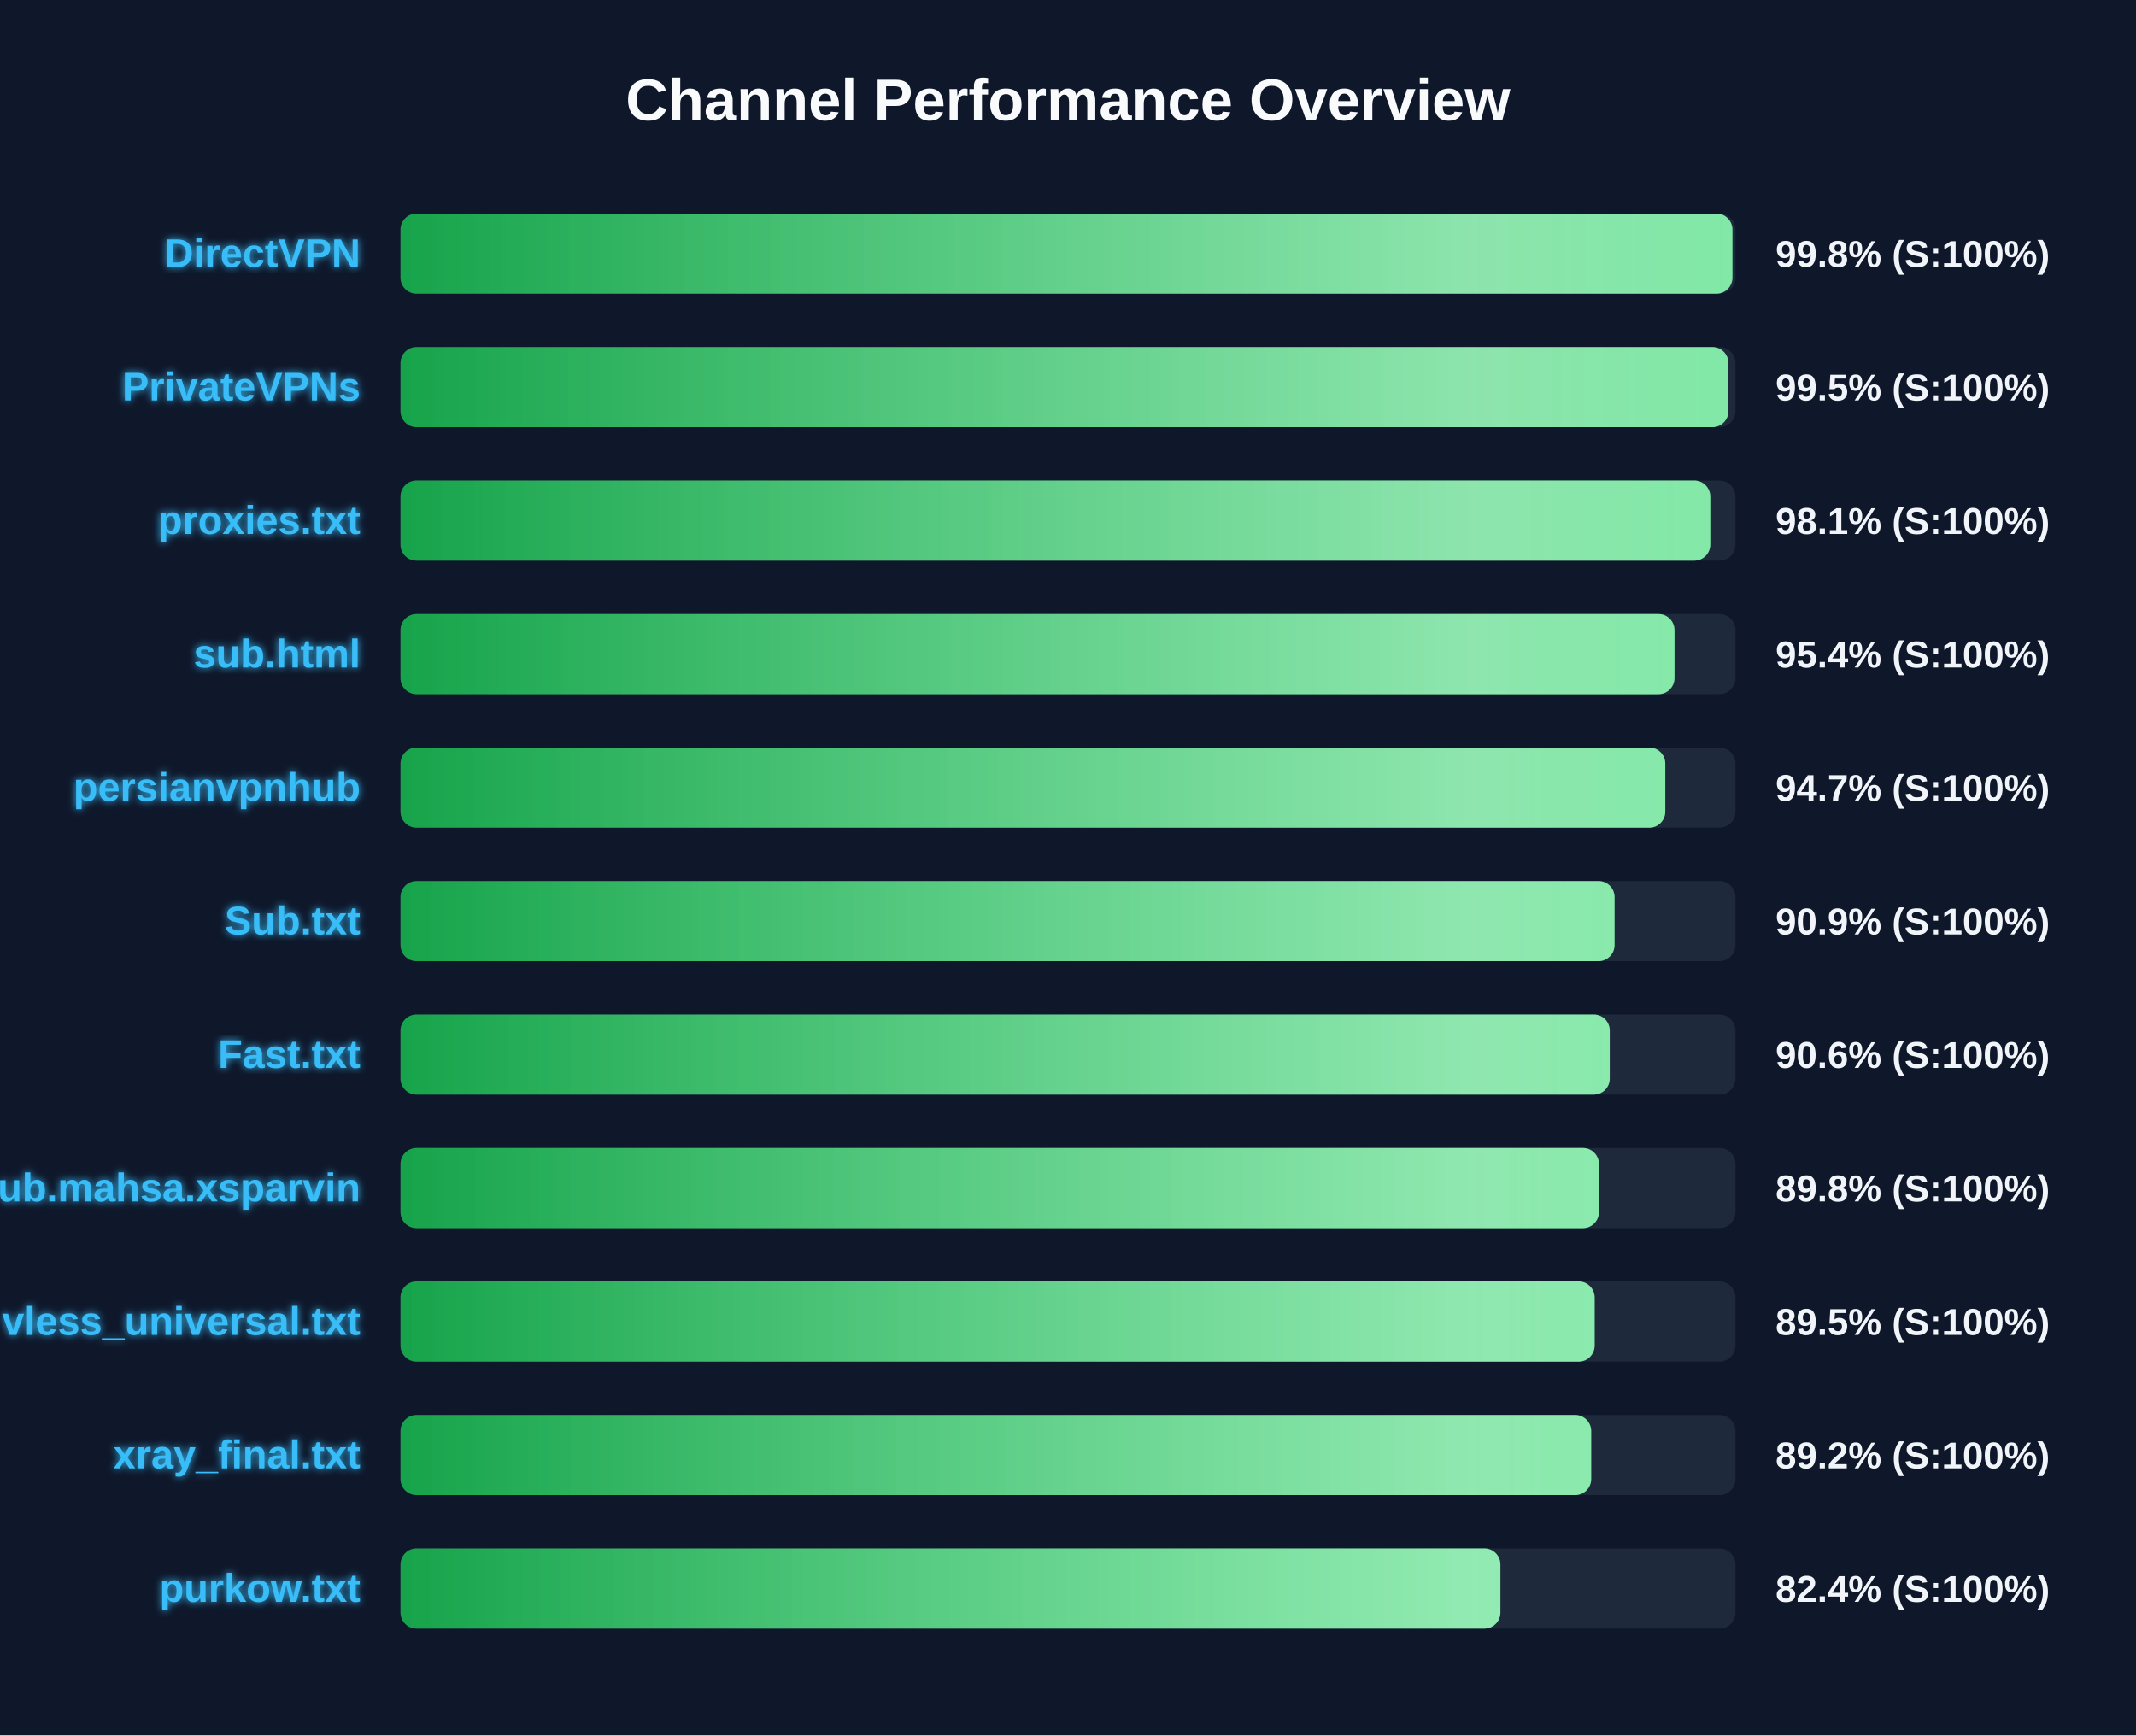
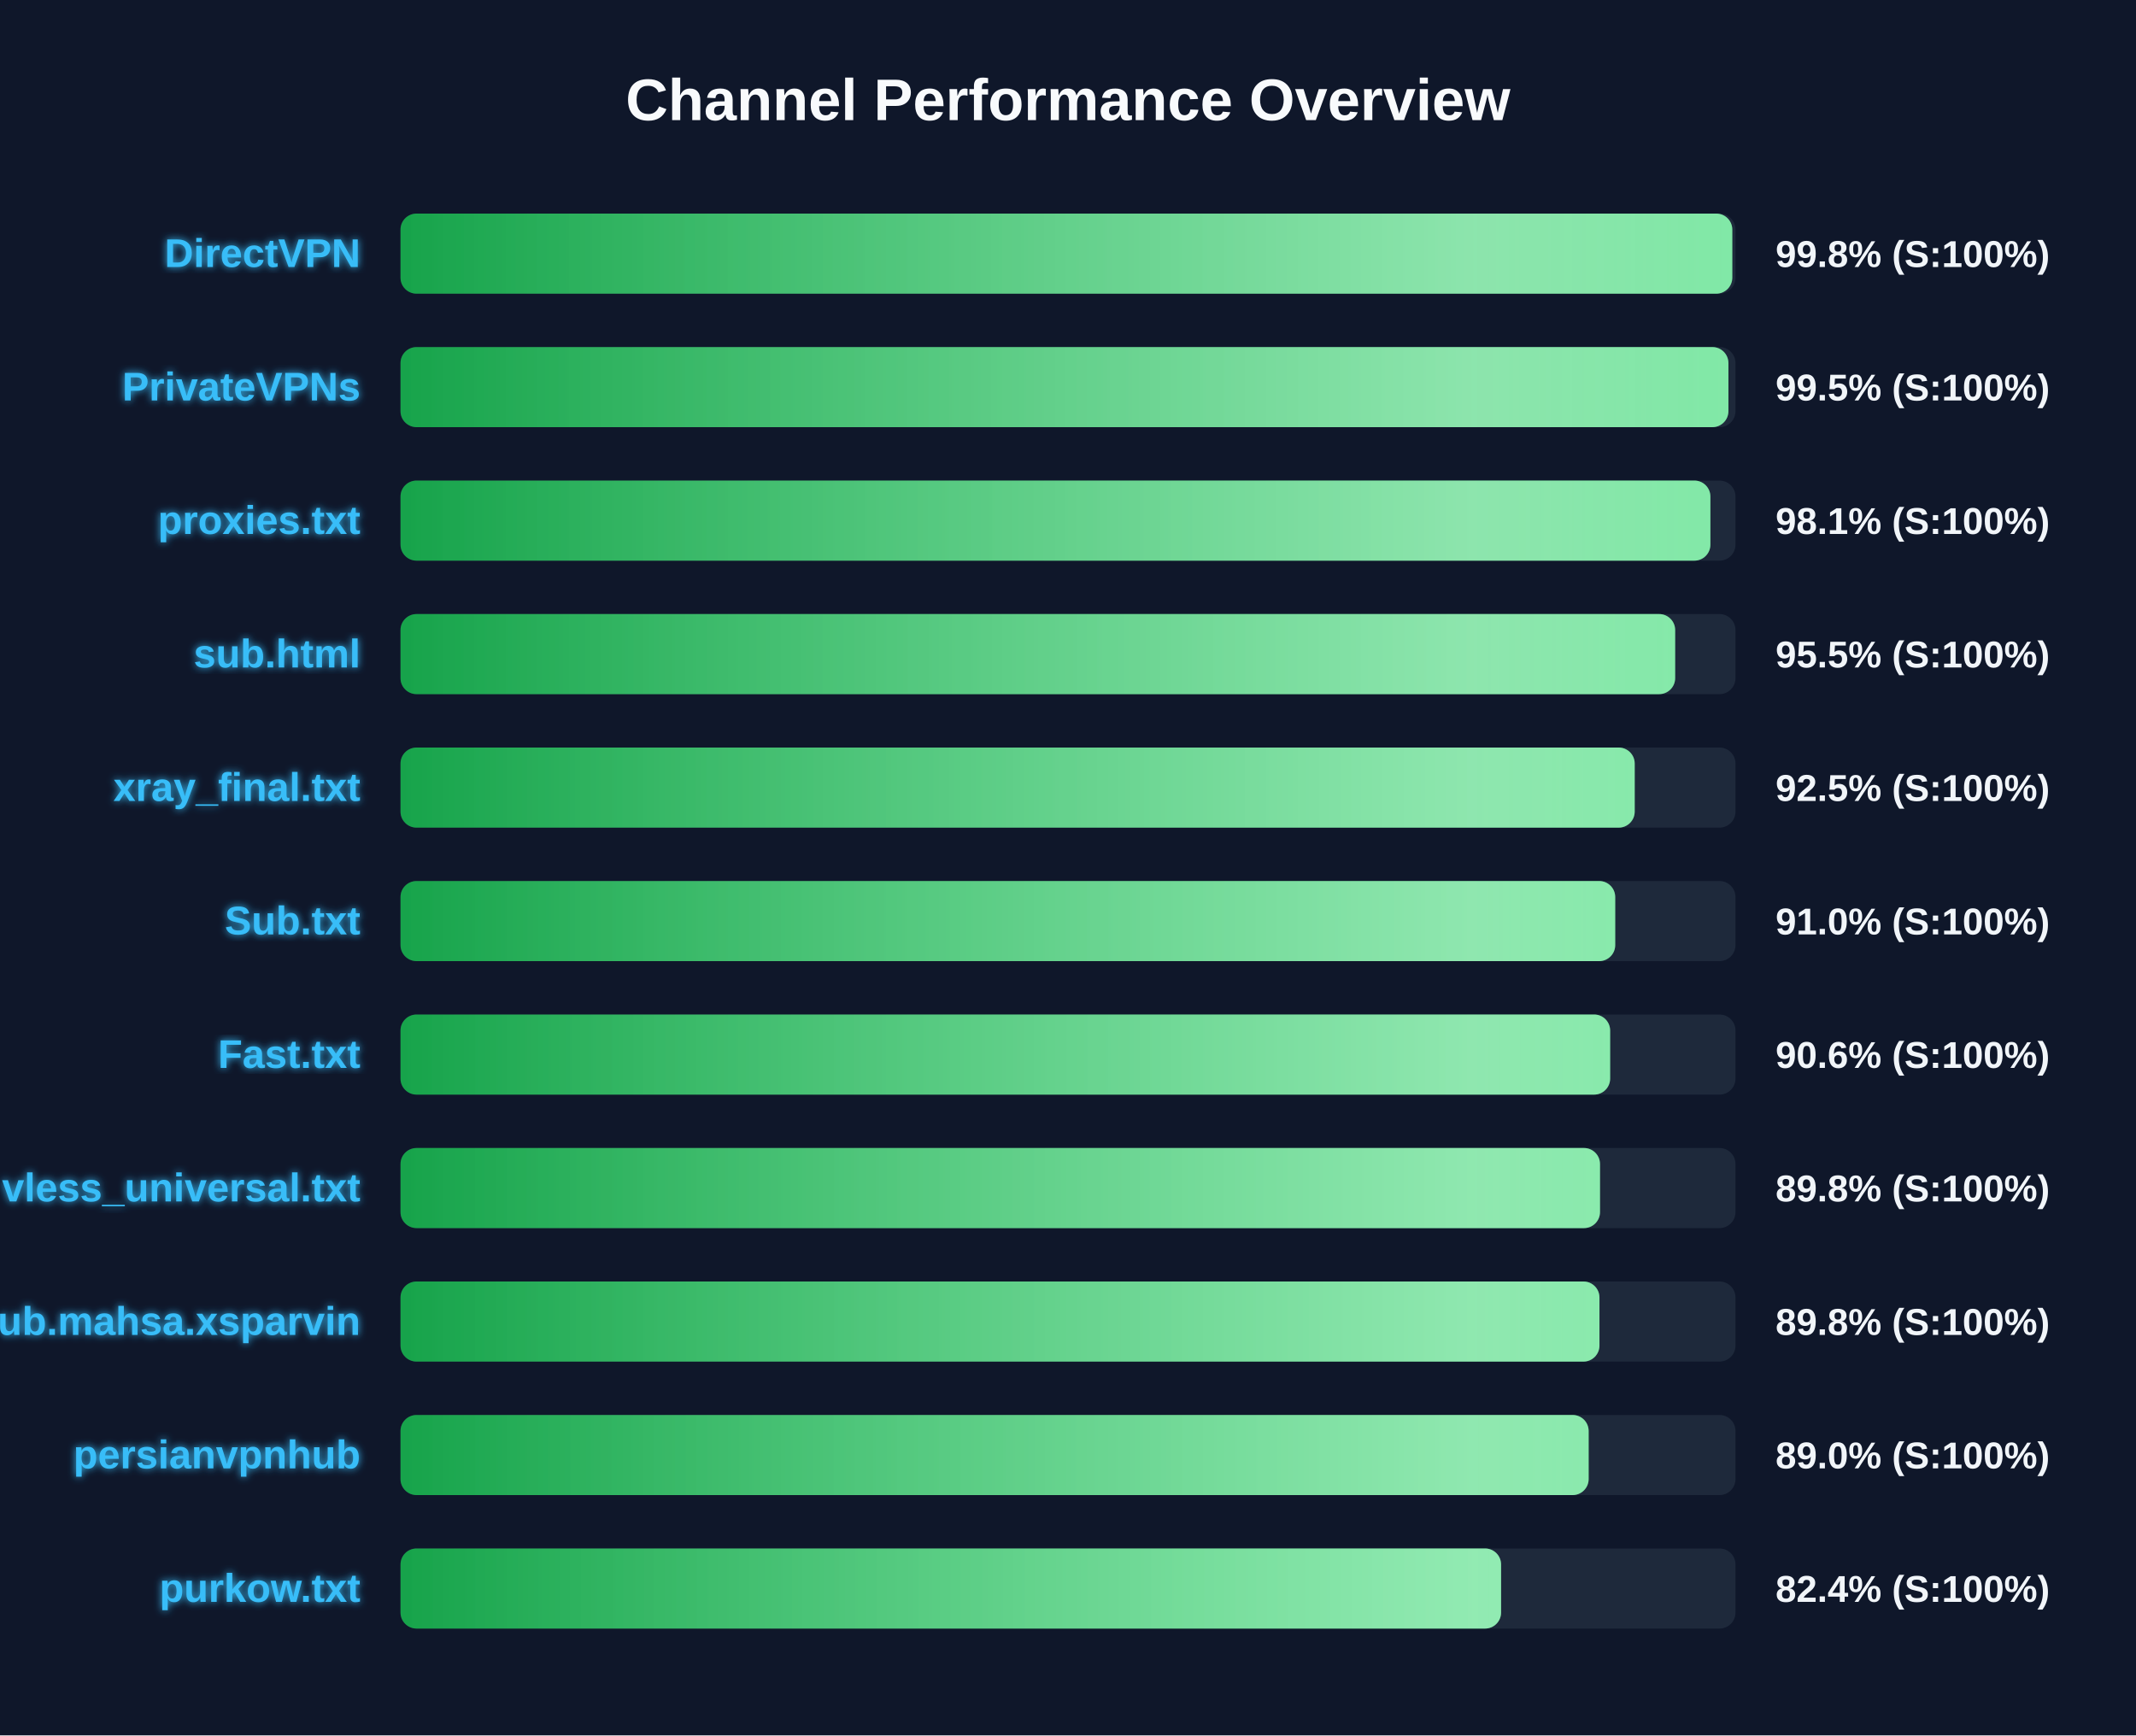
<svg xmlns="http://www.w3.org/2000/svg" width="800" height="650" version="1.1">
  <defs>
    <linearGradient id="grad-green" x1="0%" y1="0%" x2="100%" y2="0%">
      <stop offset="0%" stop-color="#16a34a" />
      <stop offset="100%" stop-color="#4ade80" />
    </linearGradient>
    <linearGradient id="grad-yellow" x1="0%" y1="0%" x2="100%" y2="0%">
      <stop offset="0%" stop-color="#ca8a04" />
      <stop offset="100%" stop-color="#fde047" />
    </linearGradient>
    <linearGradient id="grad-red" x1="0%" y1="0%" x2="100%" y2="0%">
      <stop offset="0%" stop-color="#dc2626" />
      <stop offset="100%" stop-color="#f87171" />
    </linearGradient>
    <linearGradient id="shimmer" x1="0%" y1="0%" x2="100%" y2="0%">
      <stop offset="0%" stop-color="rgba(255,255,255,0)" />
      <stop offset="50%" stop-color="rgba(255,255,255,0.4)" />
      <stop offset="100%" stop-color="rgba(255,255,255,0)" />
    </linearGradient>
    <filter id="glow" x="-20%" y="-20%" width="140%" height="140%">
      <feGaussianBlur stdDeviation="1.5" result="blur" />
      <feComposite in="SourceGraphic" in2="blur" operator="over" />
    </filter>
  </defs>
  <style>
        .bg-rect { fill: #0f172a; }
        .title { font: bold 22px 'Segoe UI', Arial, sans-serif; fill: #f8fafc; }
        .row { font: bold 15px 'Segoe UI', Arial, sans-serif; fill: #38bdf8; filter: url(#glow); }
        .score { font: bold 14px 'Segoe UI', Arial, sans-serif; fill: #f1f5f9; }
        @keyframes shimmer-anim {
            0% { transform: translateX(-100%); }
            100% { transform: translateX(200%); }
        }
        .shimmer-rect {
            animation: shimmer-anim 2.5s infinite linear;
        }
    </style>
  <rect width="100%" height="100%" class="bg-rect" />
  <text x="400" y="45" text-anchor="middle" class="title">Channel Performance Overview</text>
  <rect x="150" y="80" width="500" height="30" fill="#1e293b" rx="6" />
  <clipPath id="clip-0">
-     <rect x="150" y="80" width="498.85" height="30" rx="6" />
+     <rect x="150" y="80" width="498.8" height="30" rx="6" />
  </clipPath>
-   <rect x="150" y="80" width="498.85" height="30" fill="url(#grad-green)" rx="6" />
+   <rect x="150" y="80" width="498.8" height="30" fill="url(#grad-green)" rx="6" />
  <g clip-path="url(#clip-0)">
    <rect x="150" y="80" width="100%" height="30" fill="url(#shimmer)" class="shimmer-rect" />
  </g>
  <text x="135" y="100" text-anchor="end" class="row">DirectVPN</text>
  <text x="665" y="100" text-anchor="start" class="score">99.8% (S:100%)</text>
  <rect x="150" y="130" width="500" height="30" fill="#1e293b" rx="6" />
  <clipPath id="clip-1">
    <rect x="150" y="130" width="497.35" height="30" rx="6" />
  </clipPath>
  <rect x="150" y="130" width="497.35" height="30" fill="url(#grad-green)" rx="6" />
  <g clip-path="url(#clip-1)">
    <rect x="150" y="130" width="100%" height="30" fill="url(#shimmer)" class="shimmer-rect" />
  </g>
  <text x="135" y="150" text-anchor="end" class="row">PrivateVPNs</text>
  <text x="665" y="150" text-anchor="start" class="score">99.5% (S:100%)</text>
  <rect x="150" y="180" width="500" height="30" fill="#1e293b" rx="6" />
  <clipPath id="clip-2">
-     <rect x="150" y="180" width="490.55" height="30" rx="6" />
+     <rect x="150" y="180" width="490.6" height="30" rx="6" />
  </clipPath>
-   <rect x="150" y="180" width="490.55" height="30" fill="url(#grad-green)" rx="6" />
+   <rect x="150" y="180" width="490.6" height="30" fill="url(#grad-green)" rx="6" />
  <g clip-path="url(#clip-2)">
    <rect x="150" y="180" width="100%" height="30" fill="url(#shimmer)" class="shimmer-rect" />
  </g>
  <text x="135" y="200" text-anchor="end" class="row">proxies.txt</text>
  <text x="665" y="200" text-anchor="start" class="score">98.1% (S:100%)</text>
  <rect x="150" y="230" width="500" height="30" fill="#1e293b" rx="6" />
  <clipPath id="clip-3">
-     <rect x="150" y="230" width="477.15" height="30" rx="6" />
+     <rect x="150" y="230" width="477.4" height="30" rx="6" />
  </clipPath>
-   <rect x="150" y="230" width="477.15" height="30" fill="url(#grad-green)" rx="6" />
+   <rect x="150" y="230" width="477.4" height="30" fill="url(#grad-green)" rx="6" />
  <g clip-path="url(#clip-3)">
    <rect x="150" y="230" width="100%" height="30" fill="url(#shimmer)" class="shimmer-rect" />
  </g>
  <text x="135" y="250" text-anchor="end" class="row">sub.html</text>
-   <text x="665" y="250" text-anchor="start" class="score">95.4% (S:100%)</text>
+   <text x="665" y="250" text-anchor="start" class="score">95.5% (S:100%)</text>
  <rect x="150" y="280" width="500" height="30" fill="#1e293b" rx="6" />
  <clipPath id="clip-4">
-     <rect x="150" y="280" width="473.7" height="30" rx="6" />
+     <rect x="150" y="280" width="462.25" height="30" rx="6" />
  </clipPath>
-   <rect x="150" y="280" width="473.7" height="30" fill="url(#grad-green)" rx="6" />
+   <rect x="150" y="280" width="462.25" height="30" fill="url(#grad-green)" rx="6" />
  <g clip-path="url(#clip-4)">
    <rect x="150" y="280" width="100%" height="30" fill="url(#shimmer)" class="shimmer-rect" />
  </g>
-   <text x="135" y="300" text-anchor="end" class="row">persianvpnhub</text>
-   <text x="665" y="300" text-anchor="start" class="score">94.7% (S:100%)</text>
+   <text x="135" y="300" text-anchor="end" class="row">xray_final.txt</text>
+   <text x="665" y="300" text-anchor="start" class="score">92.5% (S:100%)</text>
  <rect x="150" y="330" width="500" height="30" fill="#1e293b" rx="6" />
  <clipPath id="clip-5">
-     <rect x="150" y="330" width="454.7" height="30" rx="6" />
+     <rect x="150" y="330" width="454.95" height="30" rx="6" />
  </clipPath>
-   <rect x="150" y="330" width="454.7" height="30" fill="url(#grad-green)" rx="6" />
+   <rect x="150" y="330" width="454.95" height="30" fill="url(#grad-green)" rx="6" />
  <g clip-path="url(#clip-5)">
    <rect x="150" y="330" width="100%" height="30" fill="url(#shimmer)" class="shimmer-rect" />
  </g>
  <text x="135" y="350" text-anchor="end" class="row">Sub.txt</text>
-   <text x="665" y="350" text-anchor="start" class="score">90.9% (S:100%)</text>
+   <text x="665" y="350" text-anchor="start" class="score">91.0% (S:100%)</text>
  <rect x="150" y="380" width="500" height="30" fill="#1e293b" rx="6" />
  <clipPath id="clip-6">
-     <rect x="150" y="380" width="452.9" height="30" rx="6" />
+     <rect x="150" y="380" width="453.05" height="30" rx="6" />
  </clipPath>
-   <rect x="150" y="380" width="452.9" height="30" fill="url(#grad-green)" rx="6" />
+   <rect x="150" y="380" width="453.05" height="30" fill="url(#grad-green)" rx="6" />
  <g clip-path="url(#clip-6)">
    <rect x="150" y="380" width="100%" height="30" fill="url(#shimmer)" class="shimmer-rect" />
  </g>
  <text x="135" y="400" text-anchor="end" class="row">Fast.txt</text>
  <text x="665" y="400" text-anchor="start" class="score">90.6% (S:100%)</text>
  <rect x="150" y="430" width="500" height="30" fill="#1e293b" rx="6" />
  <clipPath id="clip-7">
-     <rect x="150" y="430" width="448.85" height="30" rx="6" />
+     <rect x="150" y="430" width="449.25" height="30" rx="6" />
  </clipPath>
-   <rect x="150" y="430" width="448.85" height="30" fill="url(#grad-green)" rx="6" />
+   <rect x="150" y="430" width="449.25" height="30" fill="url(#grad-green)" rx="6" />
  <g clip-path="url(#clip-7)">
    <rect x="150" y="430" width="100%" height="30" fill="url(#shimmer)" class="shimmer-rect" />
  </g>
-   <text x="135" y="450" text-anchor="end" class="row">Sub.mahsa.xsparvin</text>
+   <text x="135" y="450" text-anchor="end" class="row">vless_universal.txt</text>
  <text x="665" y="450" text-anchor="start" class="score">89.8% (S:100%)</text>
  <rect x="150" y="480" width="500" height="30" fill="#1e293b" rx="6" />
  <clipPath id="clip-8">
-     <rect x="150" y="480" width="447.25" height="30" rx="6" />
+     <rect x="150" y="480" width="449.05" height="30" rx="6" />
  </clipPath>
-   <rect x="150" y="480" width="447.25" height="30" fill="url(#grad-green)" rx="6" />
+   <rect x="150" y="480" width="449.05" height="30" fill="url(#grad-green)" rx="6" />
  <g clip-path="url(#clip-8)">
    <rect x="150" y="480" width="100%" height="30" fill="url(#shimmer)" class="shimmer-rect" />
  </g>
-   <text x="135" y="500" text-anchor="end" class="row">vless_universal.txt</text>
-   <text x="665" y="500" text-anchor="start" class="score">89.5% (S:100%)</text>
+   <text x="135" y="500" text-anchor="end" class="row">Sub.mahsa.xsparvin</text>
+   <text x="665" y="500" text-anchor="start" class="score">89.8% (S:100%)</text>
  <rect x="150" y="530" width="500" height="30" fill="#1e293b" rx="6" />
  <clipPath id="clip-9">
-     <rect x="150" y="530" width="445.95" height="30" rx="6" />
+     <rect x="150" y="530" width="445.0" height="30" rx="6" />
  </clipPath>
-   <rect x="150" y="530" width="445.95" height="30" fill="url(#grad-green)" rx="6" />
+   <rect x="150" y="530" width="445.0" height="30" fill="url(#grad-green)" rx="6" />
  <g clip-path="url(#clip-9)">
    <rect x="150" y="530" width="100%" height="30" fill="url(#shimmer)" class="shimmer-rect" />
  </g>
-   <text x="135" y="550" text-anchor="end" class="row">xray_final.txt</text>
-   <text x="665" y="550" text-anchor="start" class="score">89.2% (S:100%)</text>
+   <text x="135" y="550" text-anchor="end" class="row">persianvpnhub</text>
+   <text x="665" y="550" text-anchor="start" class="score">89.0% (S:100%)</text>
  <rect x="150" y="580" width="500" height="30" fill="#1e293b" rx="6" />
  <clipPath id="clip-10">
-     <rect x="150" y="580" width="411.95" height="30" rx="6" />
+     <rect x="150" y="580" width="412.2" height="30" rx="6" />
  </clipPath>
-   <rect x="150" y="580" width="411.95" height="30" fill="url(#grad-green)" rx="6" />
+   <rect x="150" y="580" width="412.2" height="30" fill="url(#grad-green)" rx="6" />
  <g clip-path="url(#clip-10)">
    <rect x="150" y="580" width="100%" height="30" fill="url(#shimmer)" class="shimmer-rect" />
  </g>
  <text x="135" y="600" text-anchor="end" class="row">purkow.txt</text>
  <text x="665" y="600" text-anchor="start" class="score">82.4% (S:100%)</text>
</svg>
